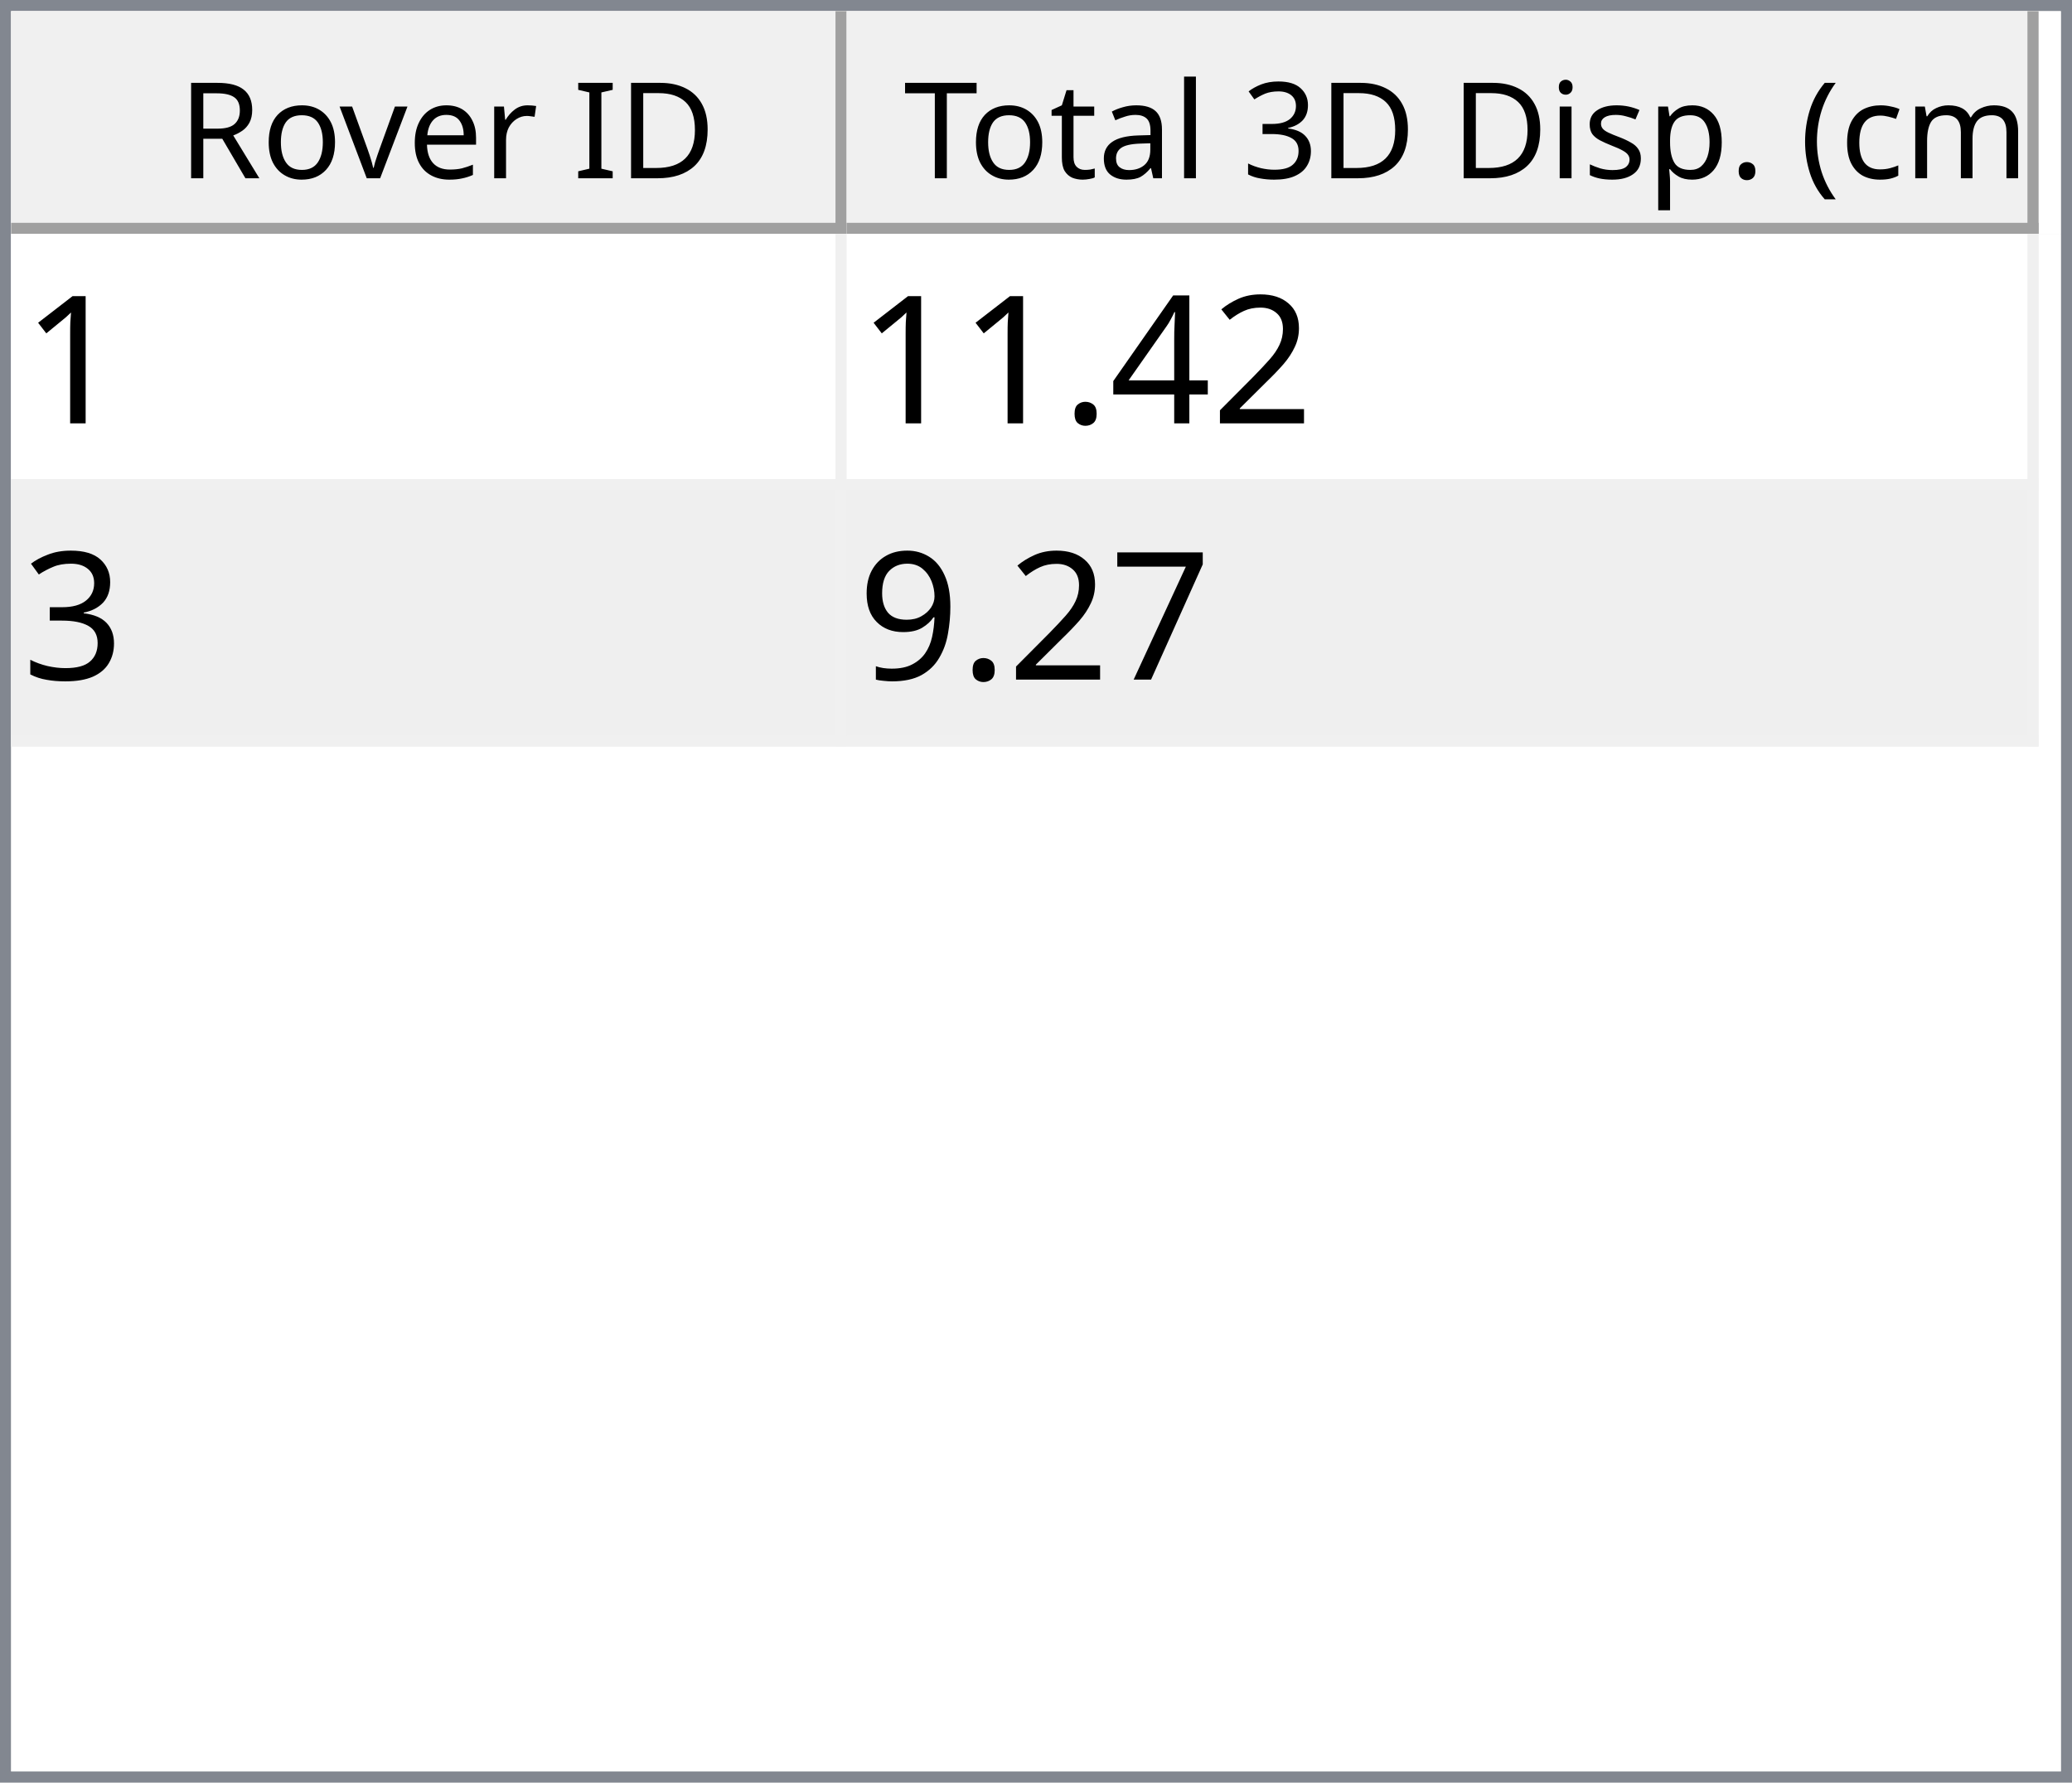
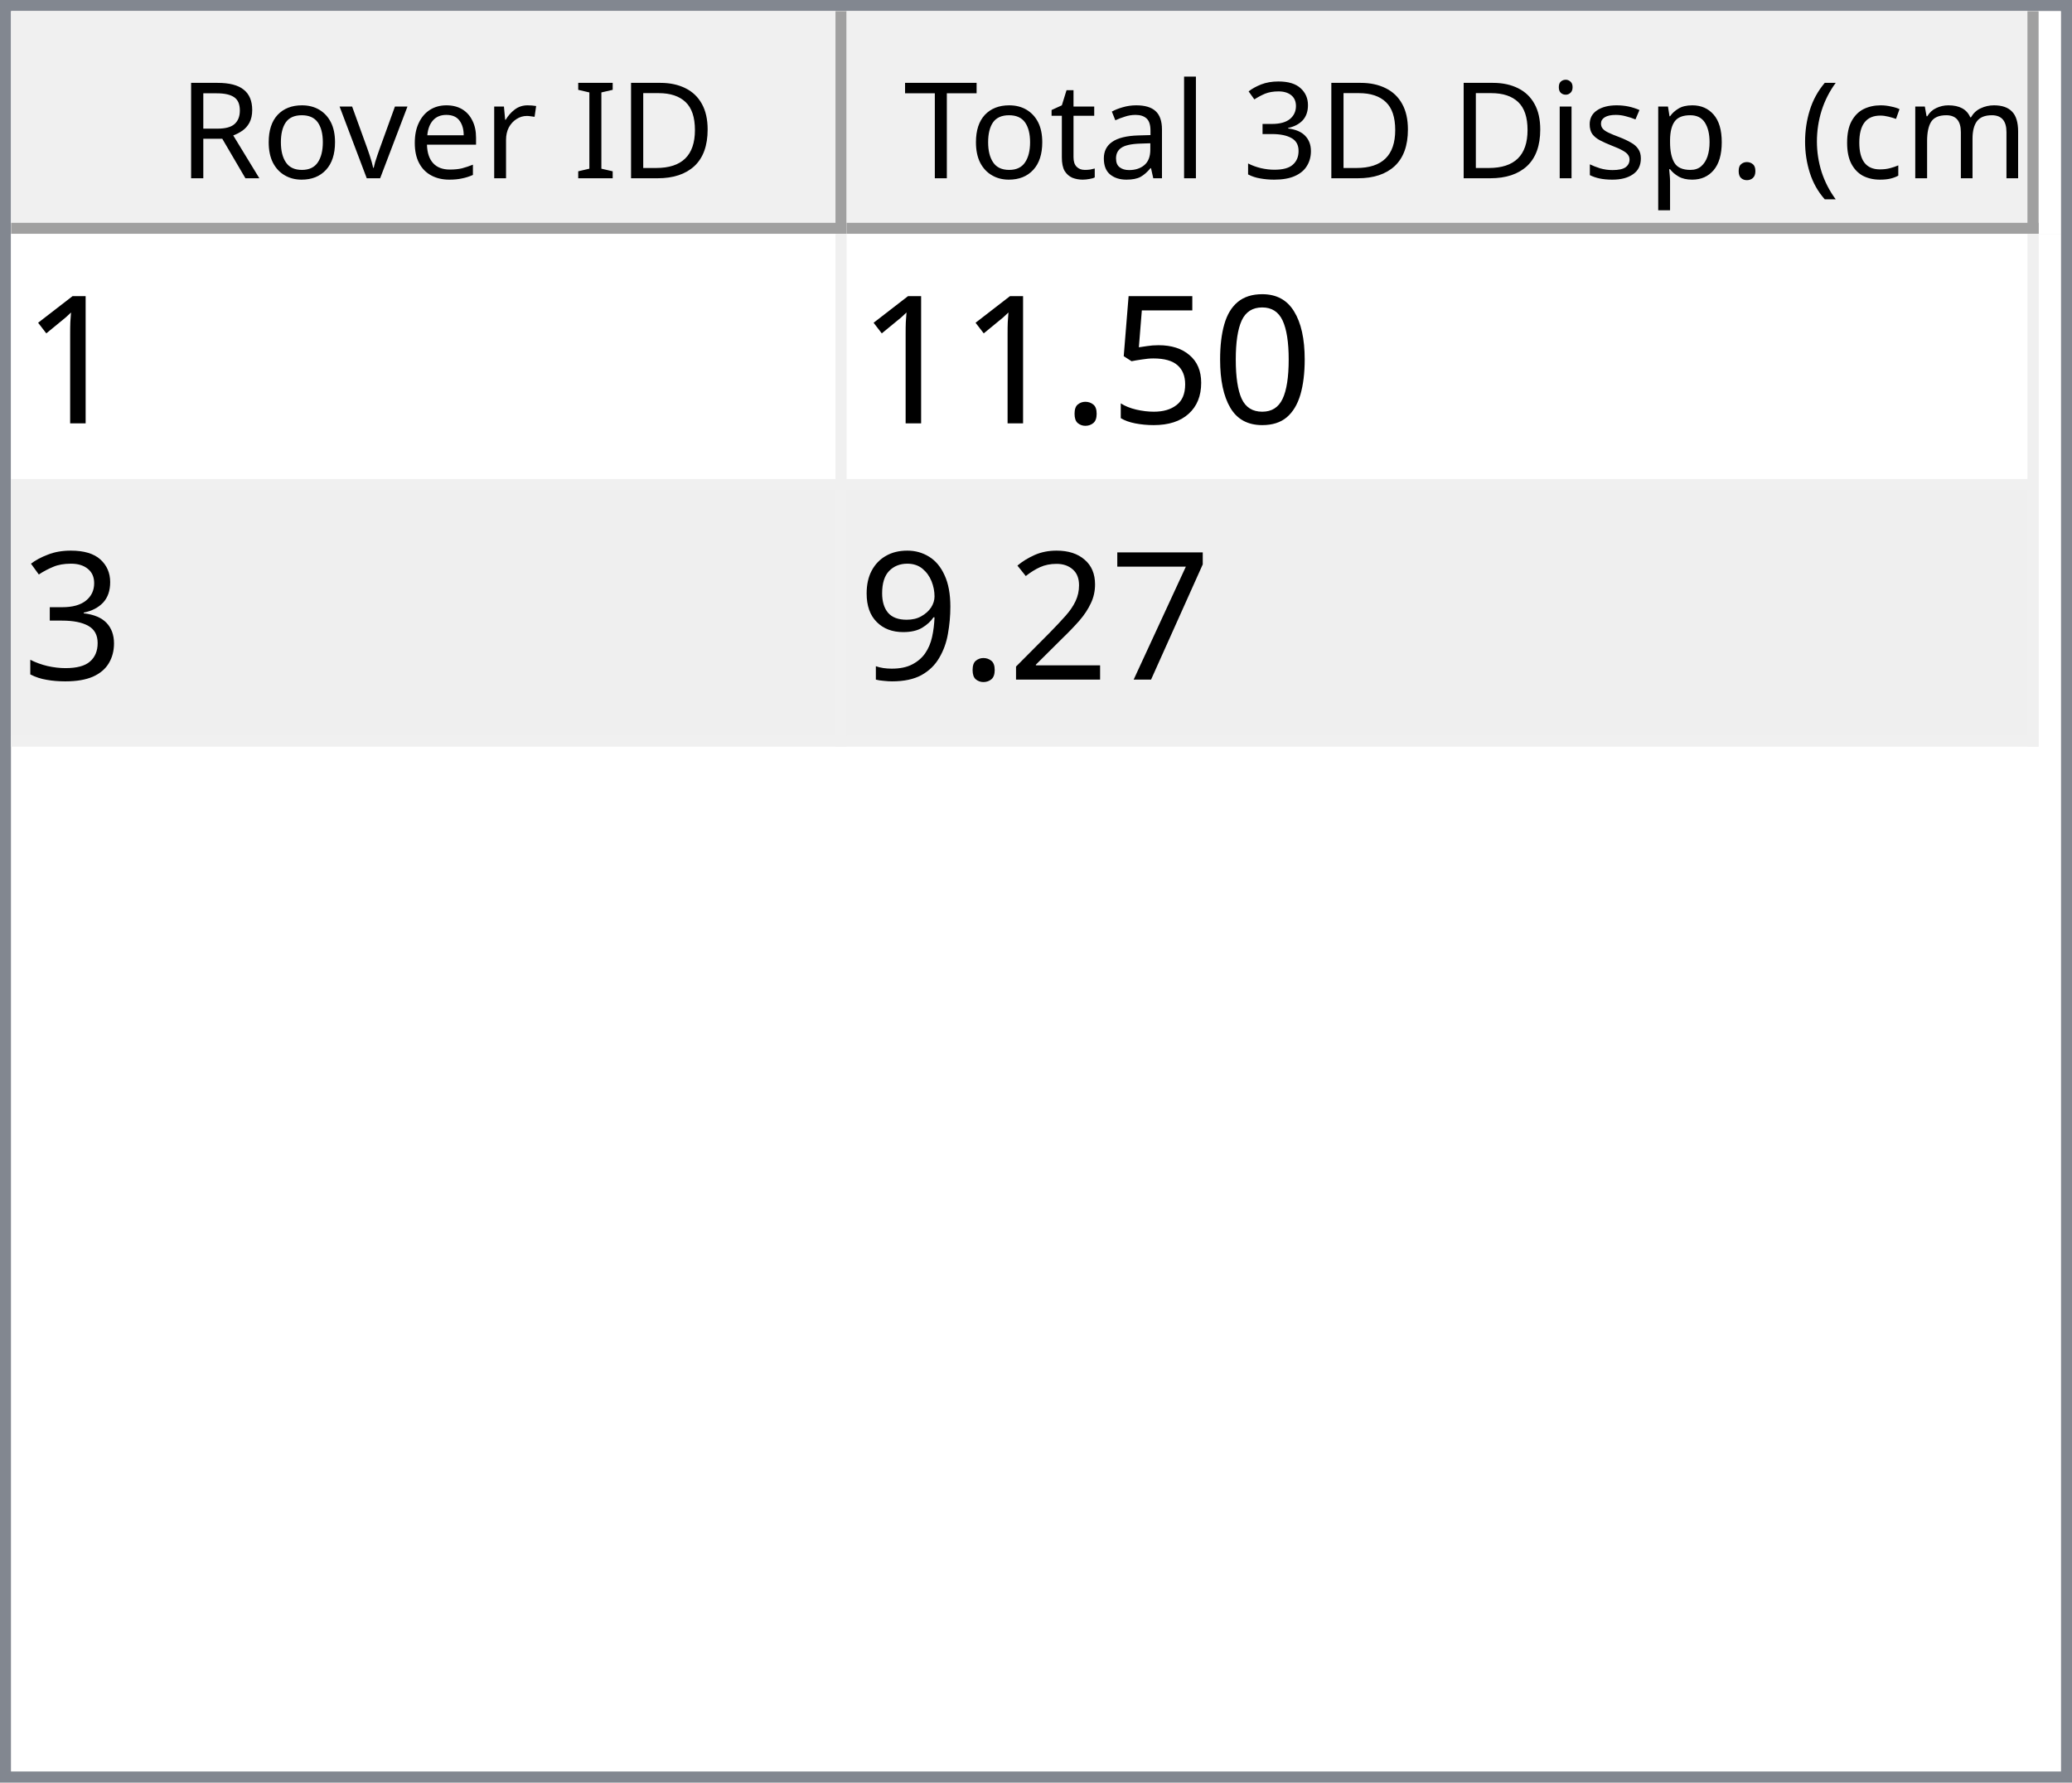
<svg xmlns="http://www.w3.org/2000/svg" style="fill-opacity:1; color-rendering:auto; color-interpolation:auto; text-rendering:auto; stroke:black; stroke-linecap:square; stroke-miterlimit:10; shape-rendering:auto; stroke-opacity:1; fill:black; stroke-dasharray:none; font-weight:normal; stroke-width:1; font-family:'Dialog'; font-style:normal; stroke-linejoin:miter; font-size:12px; stroke-dashoffset:0; image-rendering:auto;" width="186" height="160">
  <defs id="genericDefs" />
  <g>
    <defs id="defs1">
      <clipPath clipPathUnits="userSpaceOnUse" id="clipPath1">
        <path d="M0 0 L186 0 L186 160 L0 160 L0 0 Z" />
      </clipPath>
      <clipPath clipPathUnits="userSpaceOnUse" id="clipPath2">
        <path d="M0 0 L0 160 L186 160 L186 0 Z" />
      </clipPath>
      <clipPath clipPathUnits="userSpaceOnUse" id="clipPath3">
        <path d="M0 0 L0 20 L184 20 L184 0 Z" />
      </clipPath>
      <clipPath clipPathUnits="userSpaceOnUse" id="clipPath4">
        <path d="M0 0 L0 20 L75 20 L75 0 Z" />
      </clipPath>
      <clipPath clipPathUnits="userSpaceOnUse" id="clipPath5">
        <path d="M1 1 L1 19 L74 19 L74 1 Z" />
      </clipPath>
      <clipPath clipPathUnits="userSpaceOnUse" id="clipPath6">
        <path d="M0 0 L0 18 L73 18 L73 0 Z" />
      </clipPath>
      <clipPath clipPathUnits="userSpaceOnUse" id="clipPath7">
        <path d="M-0.5 -0.5 L-0.5 19.5 L74.5 19.5 L74.5 -0.5 Z" />
      </clipPath>
      <clipPath clipPathUnits="userSpaceOnUse" id="clipPath8">
        <path d="M0 0 L0 20 L107 20 L107 0 Z" />
      </clipPath>
      <clipPath clipPathUnits="userSpaceOnUse" id="clipPath9">
        <path d="M1 1 L1 19 L106 19 L106 1 Z" />
      </clipPath>
      <clipPath clipPathUnits="userSpaceOnUse" id="clipPath10">
        <path d="M0 0 L0 18 L105 18 L105 0 Z" />
      </clipPath>
      <clipPath clipPathUnits="userSpaceOnUse" id="clipPath11">
        <path d="M-0.5 -0.5 L-0.5 19.5 L106.5 19.5 L106.5 -0.5 Z" />
      </clipPath>
      <clipPath clipPathUnits="userSpaceOnUse" id="clipPath12">
        <path d="M0 0 L0 138 L184 138 L184 0 Z" />
      </clipPath>
      <clipPath clipPathUnits="userSpaceOnUse" id="clipPath13">
        <path d="M0 0 L0 46 L182 46 L182 0 Z" />
      </clipPath>
      <clipPath clipPathUnits="userSpaceOnUse" id="clipPath14">
        <path d="M-0.5 -0.5 L-0.5 45.5 L181.5 45.5 L181.5 -0.5 Z" />
      </clipPath>
      <clipPath clipPathUnits="userSpaceOnUse" id="clipPath15">
        <path d="M0 0 L0 22 L74 22 L74 0 Z" />
      </clipPath>
      <clipPath clipPathUnits="userSpaceOnUse" id="clipPath16">
        <path d="M0 0 L0 22 L106 22 L106 0 Z" />
      </clipPath>
      <font horiz-adv-x="64.551" id="font1">
        <font-face ascent="107.91" descent="25.098" units-per-em="100" style="font-style:normal; font-family:Segoe UI; font-weight:normal;" />
        <missing-glyph horiz-adv-x="64.551" d="M8.109 0 L8.109 68.266 L56.453 68.266 L56.453 0 L8.109 0 ZM15.328 7.234 L49.219 7.234 L49.219 61.031 L15.328 61.031 L15.328 7.234 Z" />
        <glyph unicode="D" horiz-adv-x="70.117" d="M9.188 0 L9.188 70.016 L28.516 70.016 Q65.531 70.016 65.531 35.891 Q65.531 19.672 55.25 9.836 Q44.969 0 27.734 0 L9.188 0 ZM17.391 62.594 L17.391 7.422 L27.828 7.422 Q41.609 7.422 49.273 14.797 Q56.938 22.172 56.938 35.688 Q56.938 62.594 28.328 62.594 L17.391 62.594 Z" />
        <glyph unicode="I" horiz-adv-x="26.611" d="M17.391 0 L9.188 0 L9.188 70.016 L17.391 70.016 L17.391 0 Z" />
        <glyph unicode=" " horiz-adv-x="27.393" d="" />
        <glyph unicode="r" horiz-adv-x="34.766" d="M34.188 41.891 Q32.078 43.5 28.125 43.5 Q23 43.5 19.555 38.672 Q16.109 33.844 16.109 25.484 L16.109 0 L8.109 0 L8.109 50 L16.109 50 L16.109 39.703 L16.312 39.703 Q18.016 44.969 21.531 47.922 Q25.047 50.875 29.391 50.875 Q32.516 50.875 34.188 50.203 L34.188 41.891 Z" />
        <glyph unicode="e" horiz-adv-x="52.295" d="M48.297 23 L12.984 23 Q13.188 14.656 17.484 10.109 Q21.781 5.562 29.297 5.562 Q37.75 5.562 44.828 11.141 L44.828 3.609 Q38.234 -1.172 27.391 -1.172 Q16.797 -1.172 10.742 5.641 Q4.688 12.453 4.688 24.812 Q4.688 36.469 11.305 43.82 Q17.922 51.172 27.734 51.172 Q37.547 51.172 42.922 44.828 Q48.297 38.484 48.297 27.203 L48.297 23 ZM40.094 29.781 Q40.047 36.719 36.75 40.578 Q33.453 44.438 27.594 44.438 Q21.922 44.438 17.969 40.383 Q14.016 36.328 13.094 29.781 L40.094 29.781 Z" />
        <glyph unicode="v" horiz-adv-x="47.9" d="M47.406 50 L27.484 0 L19.625 0 L0.688 50 L9.469 50 L22.172 13.672 Q23.578 9.672 23.922 6.688 L24.125 6.688 Q24.609 10.453 25.688 13.484 L38.969 50 L47.406 50 Z" />
        <glyph unicode="o" horiz-adv-x="58.594" d="M29 -1.172 Q17.922 -1.172 11.305 5.836 Q4.688 12.844 4.688 24.422 Q4.688 37.016 11.57 44.094 Q18.453 51.172 30.172 51.172 Q41.359 51.172 47.633 44.289 Q53.906 37.406 53.906 25.203 Q53.906 13.234 47.141 6.031 Q40.375 -1.172 29 -1.172 ZM29.594 44.438 Q21.875 44.438 17.383 39.188 Q12.891 33.938 12.891 24.703 Q12.891 15.828 17.43 10.695 Q21.969 5.562 29.594 5.562 Q37.359 5.562 41.531 10.594 Q45.703 15.625 45.703 24.906 Q45.703 34.281 41.531 39.359 Q37.359 44.438 29.594 44.438 Z" />
        <glyph unicode="R" horiz-adv-x="59.814" d="M59.375 0 L49.609 0 L37.891 19.625 Q36.281 22.359 34.766 24.289 Q33.25 26.219 31.664 27.438 Q30.078 28.656 28.25 29.219 Q26.422 29.781 24.125 29.781 L17.391 29.781 L17.391 0 L9.188 0 L9.188 70.016 L30.078 70.016 Q34.672 70.016 38.555 68.867 Q42.438 67.719 45.289 65.375 Q48.141 63.031 49.758 59.547 Q51.375 56.062 51.375 51.375 Q51.375 47.703 50.273 44.656 Q49.172 41.609 47.148 39.211 Q45.125 36.812 42.266 35.133 Q39.406 33.453 35.844 32.516 L35.844 32.328 Q37.594 31.547 38.891 30.547 Q40.188 29.547 41.359 28.18 Q42.531 26.812 43.68 25.078 Q44.828 23.344 46.234 21.047 L59.375 0 ZM17.391 62.594 L17.391 37.203 L28.516 37.203 Q31.594 37.203 34.203 38.133 Q36.812 39.062 38.719 40.797 Q40.625 42.531 41.703 45.047 Q42.781 47.562 42.781 50.688 Q42.781 56.297 39.141 59.445 Q35.5 62.594 28.609 62.594 L17.391 62.594 Z" />
        <glyph unicode=")" horiz-adv-x="30.176" d="M8.297 -15.922 L1.172 -15.922 Q16.406 2.344 16.406 26.812 Q16.406 51.469 1.078 70.016 L8.297 70.016 Q23.531 52.156 23.531 26.703 Q23.531 1.375 8.297 -15.922 Z" />
        <glyph unicode="m" horiz-adv-x="86.133" d="M79.109 0 L71.094 0 L71.094 28.719 Q71.094 37.016 68.531 40.727 Q65.969 44.438 59.906 44.438 Q54.781 44.438 51.195 39.75 Q47.609 35.062 47.609 28.516 L47.609 0 L39.594 0 L39.594 29.688 Q39.594 44.438 28.219 44.438 Q22.953 44.438 19.531 40.016 Q16.109 35.594 16.109 28.516 L16.109 0 L8.109 0 L8.109 50 L16.109 50 L16.109 42.094 L16.312 42.094 Q21.625 51.172 31.844 51.172 Q36.969 51.172 40.773 48.312 Q44.578 45.453 46 40.828 Q51.562 51.172 62.594 51.172 Q79.109 51.172 79.109 30.812 L79.109 0 Z" />
        <glyph unicode="c" horiz-adv-x="46.191" d="M42.188 2.297 Q36.422 -1.172 28.516 -1.172 Q17.828 -1.172 11.258 5.789 Q4.688 12.75 4.688 23.828 Q4.688 36.188 11.766 43.68 Q18.844 51.172 30.672 51.172 Q37.25 51.172 42.281 48.734 L42.281 40.531 Q36.719 44.438 30.375 44.438 Q22.703 44.438 17.797 38.945 Q12.891 33.453 12.891 24.516 Q12.891 15.719 17.508 10.641 Q22.125 5.562 29.891 5.562 Q36.422 5.562 42.188 9.906 L42.188 2.297 Z" />
        <glyph unicode="(" horiz-adv-x="30.176" d="M29.109 -15.922 L21.969 -15.922 Q6.844 1.375 6.844 26.703 Q6.844 52.156 21.969 70.016 L29.203 70.016 Q13.875 51.469 13.875 26.812 Q13.875 2.344 29.109 -15.922 Z" />
        <glyph unicode="." horiz-adv-x="21.68" d="M10.891 -1.078 Q8.641 -1.078 7.055 0.539 Q5.469 2.156 5.469 4.391 Q5.469 6.641 7.055 8.273 Q8.641 9.906 10.891 9.906 Q13.188 9.906 14.797 8.273 Q16.406 6.641 16.406 4.391 Q16.406 2.156 14.797 0.539 Q13.188 -1.078 10.891 -1.078 Z" />
        <glyph unicode="p" horiz-adv-x="58.789" d="M16.312 7.234 L16.109 7.234 L16.109 -23 L8.109 -23 L8.109 50 L16.109 50 L16.109 41.219 L16.312 41.219 Q22.219 51.172 33.594 51.172 Q43.266 51.172 48.688 44.461 Q54.109 37.75 54.109 26.469 Q54.109 13.922 48 6.375 Q41.891 -1.172 31.297 -1.172 Q21.578 -1.172 16.312 7.234 ZM16.109 27.391 L16.109 20.406 Q16.109 14.203 20.141 9.883 Q24.172 5.562 30.375 5.562 Q37.641 5.562 41.773 11.133 Q45.906 16.703 45.906 26.609 Q45.906 34.969 42.047 39.703 Q38.188 44.438 31.594 44.438 Q24.609 44.438 20.359 39.578 Q16.109 34.719 16.109 27.391 Z" />
        <glyph unicode="s" horiz-adv-x="42.432" d="M5.078 1.812 L5.078 10.406 Q11.625 5.562 19.484 5.562 Q30.031 5.562 30.031 12.594 Q30.031 14.594 29.125 15.992 Q28.219 17.391 26.68 18.461 Q25.141 19.531 23.07 20.383 Q21 21.234 18.609 22.172 Q15.281 23.484 12.766 24.828 Q10.25 26.172 8.57 27.859 Q6.891 29.547 6.031 31.695 Q5.172 33.844 5.172 36.719 Q5.172 40.234 6.789 42.945 Q8.406 45.656 11.086 47.484 Q13.766 49.312 17.211 50.242 Q20.656 51.172 24.312 51.172 Q30.812 51.172 35.938 48.922 L35.938 40.828 Q30.422 44.438 23.25 44.438 Q21 44.438 19.195 43.922 Q17.391 43.406 16.094 42.477 Q14.797 41.547 14.086 40.258 Q13.375 38.969 13.375 37.406 Q13.375 35.453 14.086 34.133 Q14.797 32.812 16.164 31.789 Q17.531 30.766 19.484 29.938 Q21.438 29.109 23.922 28.125 Q27.25 26.859 29.883 25.516 Q32.516 24.172 34.375 22.484 Q36.234 20.797 37.234 18.602 Q38.234 16.406 38.234 13.375 Q38.234 9.672 36.602 6.938 Q34.969 4.203 32.234 2.398 Q29.5 0.594 25.93 -0.289 Q22.359 -1.172 18.453 -1.172 Q10.75 -1.172 5.078 1.812 Z" />
        <glyph unicode="i" horiz-adv-x="24.219" d="M12.203 62.703 Q10.062 62.703 8.547 64.164 Q7.031 65.625 7.031 67.875 Q7.031 70.125 8.547 71.609 Q10.062 73.094 12.203 73.094 Q14.406 73.094 15.945 71.609 Q17.484 70.125 17.484 67.875 Q17.484 65.719 15.945 64.211 Q14.406 62.703 12.203 62.703 ZM16.109 0 L8.109 0 L8.109 50 L16.109 50 L16.109 0 Z" />
        <glyph unicode="3" horiz-adv-x="53.906" d="M46.531 19.828 Q46.531 15.094 44.75 11.211 Q42.969 7.328 39.719 4.57 Q36.469 1.812 31.93 0.297 Q27.391 -1.219 21.922 -1.219 Q11.922 -1.219 6 2.594 L6 11.188 Q13.094 5.609 22.219 5.609 Q25.875 5.609 28.828 6.539 Q31.781 7.469 33.906 9.227 Q36.031 10.984 37.18 13.477 Q38.328 15.969 38.328 19.094 Q38.328 32.812 18.797 32.812 L12.984 32.812 L12.984 39.594 L18.5 39.594 Q35.797 39.594 35.797 52.484 Q35.797 64.406 22.609 64.406 Q15.188 64.406 8.688 59.422 L8.688 67.188 Q15.375 71.188 24.609 71.188 Q29 71.188 32.57 69.969 Q36.141 68.75 38.68 66.555 Q41.219 64.359 42.609 61.281 Q44 58.203 44 54.5 Q44 40.672 30.031 36.719 L30.031 36.531 Q33.594 36.141 36.625 34.797 Q39.656 33.453 41.852 31.305 Q44.047 29.156 45.289 26.25 Q46.531 23.344 46.531 19.828 Z" />
        <glyph unicode="l" horiz-adv-x="24.219" d="M16.109 0 L8.109 0 L8.109 74.031 L16.109 74.031 L16.109 0 Z" />
        <glyph unicode="a" horiz-adv-x="50.879" d="M43.891 0 L35.891 0 L35.891 7.812 L35.688 7.812 Q30.469 -1.172 20.312 -1.172 Q12.844 -1.172 8.617 2.781 Q4.391 6.734 4.391 13.281 Q4.391 27.297 20.906 29.594 L35.891 31.688 Q35.891 44.438 25.594 44.438 Q16.547 44.438 9.281 38.281 L9.281 46.484 Q16.656 51.172 26.266 51.172 Q43.891 51.172 43.891 32.516 L43.891 0 ZM35.891 25.297 L23.828 23.641 Q18.266 22.859 15.43 20.875 Q12.594 18.891 12.594 13.875 Q12.594 10.203 15.211 7.883 Q17.828 5.562 22.172 5.562 Q28.125 5.562 32.008 9.742 Q35.891 13.922 35.891 20.312 L35.891 25.297 Z" />
        <glyph unicode="t" horiz-adv-x="33.887" d="M31.297 0.484 Q28.469 -1.078 23.828 -1.078 Q10.688 -1.078 10.688 13.578 L10.688 43.172 L2.094 43.172 L2.094 50 L10.688 50 L10.688 62.203 L18.703 64.797 L18.703 50 L31.297 50 L31.297 43.172 L18.703 43.172 L18.703 14.984 Q18.703 9.969 20.414 7.82 Q22.125 5.672 26.078 5.672 Q29.109 5.672 31.297 7.328 L31.297 0.484 Z" />
        <glyph unicode="T" horiz-adv-x="52.393" d="M50.594 62.594 L30.375 62.594 L30.375 0 L22.172 0 L22.172 62.594 L2 62.594 L2 70.016 L50.594 70.016 L50.594 62.594 Z" />
      </font>
      <font horiz-adv-x="75.0" id="font2">
        <font-face ascent="100.537" descent="21.973" units-per-em="100" style="font-style:normal; font-family:sans-serif; font-weight:normal;" />
        <missing-glyph horiz-adv-x="75.0" d="M12.5 0 L12.5 62.5 L62.5 62.5 L62.5 0 L12.5 0 ZM14.062 1.562 L60.938 1.562 L60.938 60.938 L14.062 60.938 L14.062 1.562 Z" />
        <glyph unicode="1" horiz-adv-x="55.615" d="M37.25 0 L28.469 0 L28.469 56 Q25.297 52.984 20.141 49.953 Q14.984 46.922 10.891 45.406 L10.891 53.906 Q18.266 57.375 23.781 62.305 Q29.297 67.234 31.594 71.875 L37.25 71.875 L37.25 0 Z" />
-         <glyph unicode="2" horiz-adv-x="55.615" d="M50.344 8.453 L50.344 0 L3.031 0 Q2.938 3.172 4.047 6.109 Q5.859 10.938 9.836 15.625 Q13.812 20.312 21.344 26.469 Q33.016 36.031 37.117 41.625 Q41.219 47.219 41.219 52.203 Q41.219 57.422 37.477 61.008 Q33.734 64.594 27.734 64.594 Q21.391 64.594 17.578 60.789 Q13.766 56.984 13.719 50.25 L4.688 51.172 Q5.609 61.281 11.664 66.578 Q17.719 71.875 27.938 71.875 Q38.234 71.875 44.242 66.164 Q50.25 60.453 50.25 52 Q50.25 47.703 48.492 43.555 Q46.734 39.406 42.656 34.812 Q38.578 30.219 29.109 22.219 Q21.188 15.578 18.945 13.211 Q16.703 10.844 15.234 8.453 L50.344 8.453 Z" />
-         <glyph unicode="4" horiz-adv-x="55.615" d="M32.328 0 L32.328 17.141 L1.266 17.141 L1.266 25.203 L33.938 71.578 L41.109 71.578 L41.109 25.203 L50.781 25.203 L50.781 17.141 L41.109 17.141 L41.109 0 L32.328 0 ZM32.328 25.203 L32.328 57.469 L9.906 25.203 L32.328 25.203 Z" />
+         <glyph unicode="0" horiz-adv-x="55.615" d="M4.156 35.297 Q4.156 48 6.766 55.742 Q9.375 63.484 14.523 67.68 Q19.672 71.875 27.484 71.875 Q33.25 71.875 37.594 69.555 Q41.938 67.234 44.773 62.867 Q47.609 58.5 49.219 52.227 Q50.828 45.953 50.828 35.297 Q50.828 22.703 48.242 14.969 Q45.656 7.234 40.508 3.008 Q35.359 -1.219 27.484 -1.219 Q17.141 -1.219 11.234 6.203 Q4.156 15.141 4.156 35.297 ZM13.188 35.297 Q13.188 17.672 17.312 11.836 Q21.438 6 27.484 6 Q33.547 6 37.672 11.859 Q41.797 17.719 41.797 35.297 Q41.797 52.984 37.672 58.789 Q33.547 64.594 27.391 64.594 Q21.344 64.594 17.719 59.469 Q13.188 52.938 13.188 35.297 Z" />
+         <glyph unicode="5" horiz-adv-x="55.615" d="M4.156 18.75 L13.375 19.531 Q14.406 12.797 18.141 9.398 Q21.875 6 27.156 6 Q33.5 6 37.891 10.789 Q42.281 15.578 42.281 23.484 Q42.281 31 38.062 35.352 Q33.844 39.703 27 39.703 Q22.75 39.703 19.336 37.773 Q15.922 35.844 13.969 32.766 L5.719 33.844 L12.641 70.609 L48.25 70.609 L48.25 62.203 L19.672 62.203 L15.828 42.969 Q22.266 47.469 29.344 47.469 Q38.719 47.469 45.164 40.969 Q51.609 34.469 51.609 24.266 Q51.609 14.547 45.953 7.469 Q39.062 -1.219 27.156 -1.219 Q17.391 -1.219 11.211 4.25 Q5.031 9.719 4.156 18.75 Z" />
        <glyph unicode="." horiz-adv-x="27.783" d="M9.078 0 L9.078 10.016 L19.094 10.016 L19.094 0 L9.078 0 Z" />
        <glyph unicode="3" horiz-adv-x="55.615" d="M4.203 18.891 L12.984 20.062 Q14.5 12.594 18.141 9.297 Q21.781 6 27 6 Q33.203 6 37.477 10.297 Q41.75 14.594 41.75 20.953 Q41.75 27 37.797 30.93 Q33.844 34.859 27.734 34.859 Q25.25 34.859 21.531 33.891 L22.516 41.609 Q23.391 41.5 23.922 41.5 Q29.547 41.5 34.039 44.43 Q38.531 47.359 38.531 53.469 Q38.531 58.297 35.258 61.477 Q31.984 64.656 26.812 64.656 Q21.688 64.656 18.266 61.43 Q14.844 58.203 13.875 51.766 L5.078 53.328 Q6.688 62.156 12.398 67.016 Q18.109 71.875 26.609 71.875 Q32.469 71.875 37.398 69.359 Q42.328 66.844 44.945 62.5 Q47.562 58.156 47.562 53.266 Q47.562 48.641 45.07 44.828 Q42.578 41.016 37.703 38.766 Q44.047 37.312 47.562 32.695 Q51.078 28.078 51.078 21.141 Q51.078 11.766 44.242 5.25 Q37.406 -1.266 26.953 -1.266 Q17.531 -1.266 11.305 4.352 Q5.078 9.969 4.203 18.891 Z" />
        <glyph unicode="7" horiz-adv-x="55.615" d="M4.734 62.203 L4.734 70.656 L51.078 70.656 L51.078 63.812 Q44.234 56.547 37.523 44.484 Q30.812 32.422 27.156 19.672 Q24.516 10.688 23.781 0 L14.75 0 Q14.891 8.453 18.062 20.414 Q21.234 32.375 27.172 43.484 Q33.109 54.594 39.797 62.203 L4.734 62.203 Z" />
+         <glyph unicode="2" horiz-adv-x="55.615" d="M50.344 8.453 L50.344 0 L3.031 0 Q2.938 3.172 4.047 6.109 Q5.859 10.938 9.836 15.625 Q13.812 20.312 21.344 26.469 Q33.016 36.031 37.117 41.625 Q41.219 47.219 41.219 52.203 Q41.219 57.422 37.477 61.008 Q33.734 64.594 27.734 64.594 Q21.391 64.594 17.578 60.789 Q13.766 56.984 13.719 50.25 L4.688 51.172 Q5.609 61.281 11.664 66.578 Q17.719 71.875 27.938 71.875 Q38.234 71.875 44.242 66.164 Q50.25 60.453 50.25 52 Q50.25 47.703 48.492 43.555 Q46.734 39.406 42.656 34.812 Q38.578 30.219 29.109 22.219 Q21.188 15.578 18.945 13.211 Q16.703 10.844 15.234 8.453 L50.344 8.453 Z" />
        <glyph unicode="9" horiz-adv-x="55.615" d="M5.469 16.547 L13.922 17.328 Q14.984 11.375 18.016 8.688 Q21.047 6 25.781 6 Q29.828 6 32.883 7.859 Q35.938 9.719 37.891 12.82 Q39.844 15.922 41.164 21.195 Q42.484 26.469 42.484 31.938 Q42.484 32.516 42.438 33.688 Q39.797 29.5 35.234 26.883 Q30.672 24.266 25.344 24.266 Q16.453 24.266 10.305 30.711 Q4.156 37.156 4.156 47.703 Q4.156 58.594 10.578 65.234 Q17 71.875 26.656 71.875 Q33.641 71.875 39.43 68.117 Q45.219 64.359 48.219 57.398 Q51.219 50.438 51.219 37.25 Q51.219 23.531 48.242 15.406 Q45.266 7.281 39.383 3.031 Q33.5 -1.219 25.594 -1.219 Q17.188 -1.219 11.867 3.445 Q6.547 8.109 5.469 16.547 ZM41.453 48.141 Q41.453 55.719 37.43 60.156 Q33.406 64.594 27.734 64.594 Q21.875 64.594 17.531 59.812 Q13.188 55.031 13.188 47.406 Q13.188 40.578 17.312 36.305 Q21.438 32.031 27.484 32.031 Q33.594 32.031 37.523 36.305 Q41.453 40.578 41.453 48.141 Z" />
      </font>
    </defs>
    <g style="fill:white; stroke:white;">
      <rect x="0" y="0" width="186" style="clip-path:url(#clipPath1); stroke:none;" height="160" />
    </g>
    <g style="fill:white; text-rendering:optimizeSpeed; color-rendering:optimizeSpeed; image-rendering:optimizeSpeed; shape-rendering:crispEdges; stroke:white; color-interpolation:sRGB;">
      <rect x="0" width="186" height="160" y="0" style="stroke:none;" />
      <path style="stroke:none;" d="M0 160 L186 160 L186 0 L0 0 Z" />
    </g>
    <g style="fill:rgb(240,240,240); font-family:'Segoe UI'; stroke:rgb(240,240,240);">
      <rect x="0" y="0" width="186" style="clip-path:url(#clipPath2); stroke:none;" height="160" />
    </g>
    <g style="fill:rgb(130,135,144); font-family:'Segoe UI'; stroke:rgb(130,135,144);">
      <path d="M0 0 L186 0 L186 160 L0 160 L0 0 ZM1 1 L185 1 L185 159 L1 159 L1 1 Z" style="fill-rule:evenodd; clip-path:url(#clipPath2); stroke:none;" />
    </g>
    <g style="fill:white; font-family:'Segoe UI'; stroke:white;" transform="translate(1,1)">
      <rect x="0" y="0" width="184" style="clip-path:url(#clipPath3); stroke:none;" height="20" />
    </g>
    <g style="fill:rgb(240,240,240); font-family:'Segoe UI'; stroke:rgb(240,240,240);" transform="translate(1,1)">
      <rect x="0" y="0" width="75" style="clip-path:url(#clipPath4); stroke:none;" height="20" />
    </g>
    <g style="font-family:'Segoe UI';" transform="translate(2,2)">
      <text x="14" xml:space="preserve" y="14" style="clip-path:url(#clipPath6); stroke:none;">Rover ID</text>
    </g>
    <g style="fill:rgb(160,160,160); font-family:'Segoe UI'; stroke:rgb(160,160,160); stroke-linejoin:bevel;" transform="translate(1.5,1.5)">
      <line x1="74" x2="74" y1="0" style="fill:none; clip-path:url(#clipPath7);" y2="19" />
    </g>
    <g style="fill:rgb(160,160,160); font-family:'Segoe UI'; stroke:rgb(160,160,160); stroke-linejoin:bevel;" transform="matrix(1,0,0,1,1,1) translate(0.5,0.5)">
      <line x1="0" x2="74" y1="19" style="fill:none; clip-path:url(#clipPath7);" y2="19" />
    </g>
    <g style="fill:rgb(240,240,240); font-family:'Segoe UI'; stroke:rgb(240,240,240);" transform="translate(76,1)">
      <rect x="0" y="0" width="107" style="clip-path:url(#clipPath8); stroke:none;" height="20" />
    </g>
    <g style="font-family:'Segoe UI';" transform="translate(77,2)">
      <text x="1" xml:space="preserve" y="14" style="clip-path:url(#clipPath10); stroke:none;"> Total 3D Disp. (cm)</text>
    </g>
    <g style="fill:rgb(160,160,160); font-family:'Segoe UI'; stroke:rgb(160,160,160); stroke-linejoin:bevel;" transform="translate(76.5,1.5)">
      <line x1="106" x2="106" y1="0" style="fill:none; clip-path:url(#clipPath11);" y2="19" />
    </g>
    <g style="fill:rgb(160,160,160); font-family:'Segoe UI'; stroke:rgb(160,160,160); stroke-linejoin:bevel;" transform="matrix(1,0,0,1,76,1) translate(0.5,0.5)">
      <line x1="0" x2="106" y1="19" style="fill:none; clip-path:url(#clipPath11);" y2="19" />
    </g>
    <g style="fill:white; font-family:'Segoe UI'; stroke:white;" transform="translate(1,21)">
      <rect x="0" y="0" width="184" style="clip-path:url(#clipPath12); stroke:none;" height="138" />
    </g>
    <g style="fill:rgb(240,240,240); font-size:16px; font-family:sans-serif; stroke:rgb(240,240,240);" transform="translate(1,21)">
      <rect x="0" y="0" width="182" style="clip-path:url(#clipPath13); stroke:none;" height="46" />
      <line transform="translate(0.5,0.5)" x1="0" x2="181" y1="22" style="clip-path:url(#clipPath14); fill:none; stroke-linejoin:bevel;" y2="22" />
    </g>
    <g transform="matrix(1,0,0,1,1,21) translate(0.5,0.5)" style="fill:rgb(240,240,240); font-size:16px; font-family:sans-serif; stroke:rgb(240,240,240); stroke-linejoin:bevel;">
      <line x1="0" x2="181" y1="45" style="fill:none; clip-path:url(#clipPath14);" y2="45" />
    </g>
    <g transform="matrix(1,0,0,1,1,21) translate(0.5,0.5)" style="fill:rgb(240,240,240); font-size:16px; font-family:sans-serif; stroke:rgb(240,240,240); stroke-linejoin:bevel;">
      <line x1="74" x2="74" y1="0" style="fill:none; clip-path:url(#clipPath14);" y2="45" />
    </g>
    <g transform="matrix(1,0,0,1,1,21) translate(0.5,0.5)" style="fill:rgb(240,240,240); font-size:16px; font-family:sans-serif; stroke:rgb(240,240,240); stroke-linejoin:bevel;">
      <line x1="181" x2="181" y1="0" style="fill:none; clip-path:url(#clipPath14);" y2="45" />
    </g>
    <g style="fill:white; font-size:16px; font-family:sans-serif; stroke:white;" transform="matrix(1,0,0,1,1,21)">
      <rect x="0" y="0" width="74" style="clip-path:url(#clipPath15); stroke:none;" height="22" />
      <text x="1" y="17" style="fill:black; clip-path:url(#clipPath15); stroke:none;" xml:space="preserve">1</text>
    </g>
    <g style="fill:white; font-size:16px; font-family:sans-serif; stroke:white;" transform="matrix(1,0,0,1,1,21) translate(75,0)">
      <rect x="0" y="0" width="106" style="clip-path:url(#clipPath16); stroke:none;" height="22" />
-       <text x="1" y="17" style="fill:black; clip-path:url(#clipPath16); stroke:none;" xml:space="preserve">11.42</text>
+       <text x="1" y="17" style="fill:black; clip-path:url(#clipPath16); stroke:none;" xml:space="preserve">11.50</text>
    </g>
    <g style="fill:rgb(239,239,239); font-size:16px; font-family:sans-serif; stroke:rgb(239,239,239);" transform="matrix(1,0,0,1,1,21) translate(0,23)">
      <rect x="0" y="0" width="74" style="clip-path:url(#clipPath15); stroke:none;" height="22" />
      <text x="1" y="17" style="fill:black; clip-path:url(#clipPath15); stroke:none;" xml:space="preserve">3</text>
    </g>
    <g style="fill:rgb(239,239,239); font-size:16px; font-family:sans-serif; stroke:rgb(239,239,239);" transform="matrix(1,0,0,1,1,21) translate(75,23)">
      <rect x="0" y="0" width="106" style="clip-path:url(#clipPath16); stroke:none;" height="22" />
      <text x="1" y="17" style="fill:black; clip-path:url(#clipPath16); stroke:none;" xml:space="preserve">9.27</text>
    </g>
  </g>
</svg>
